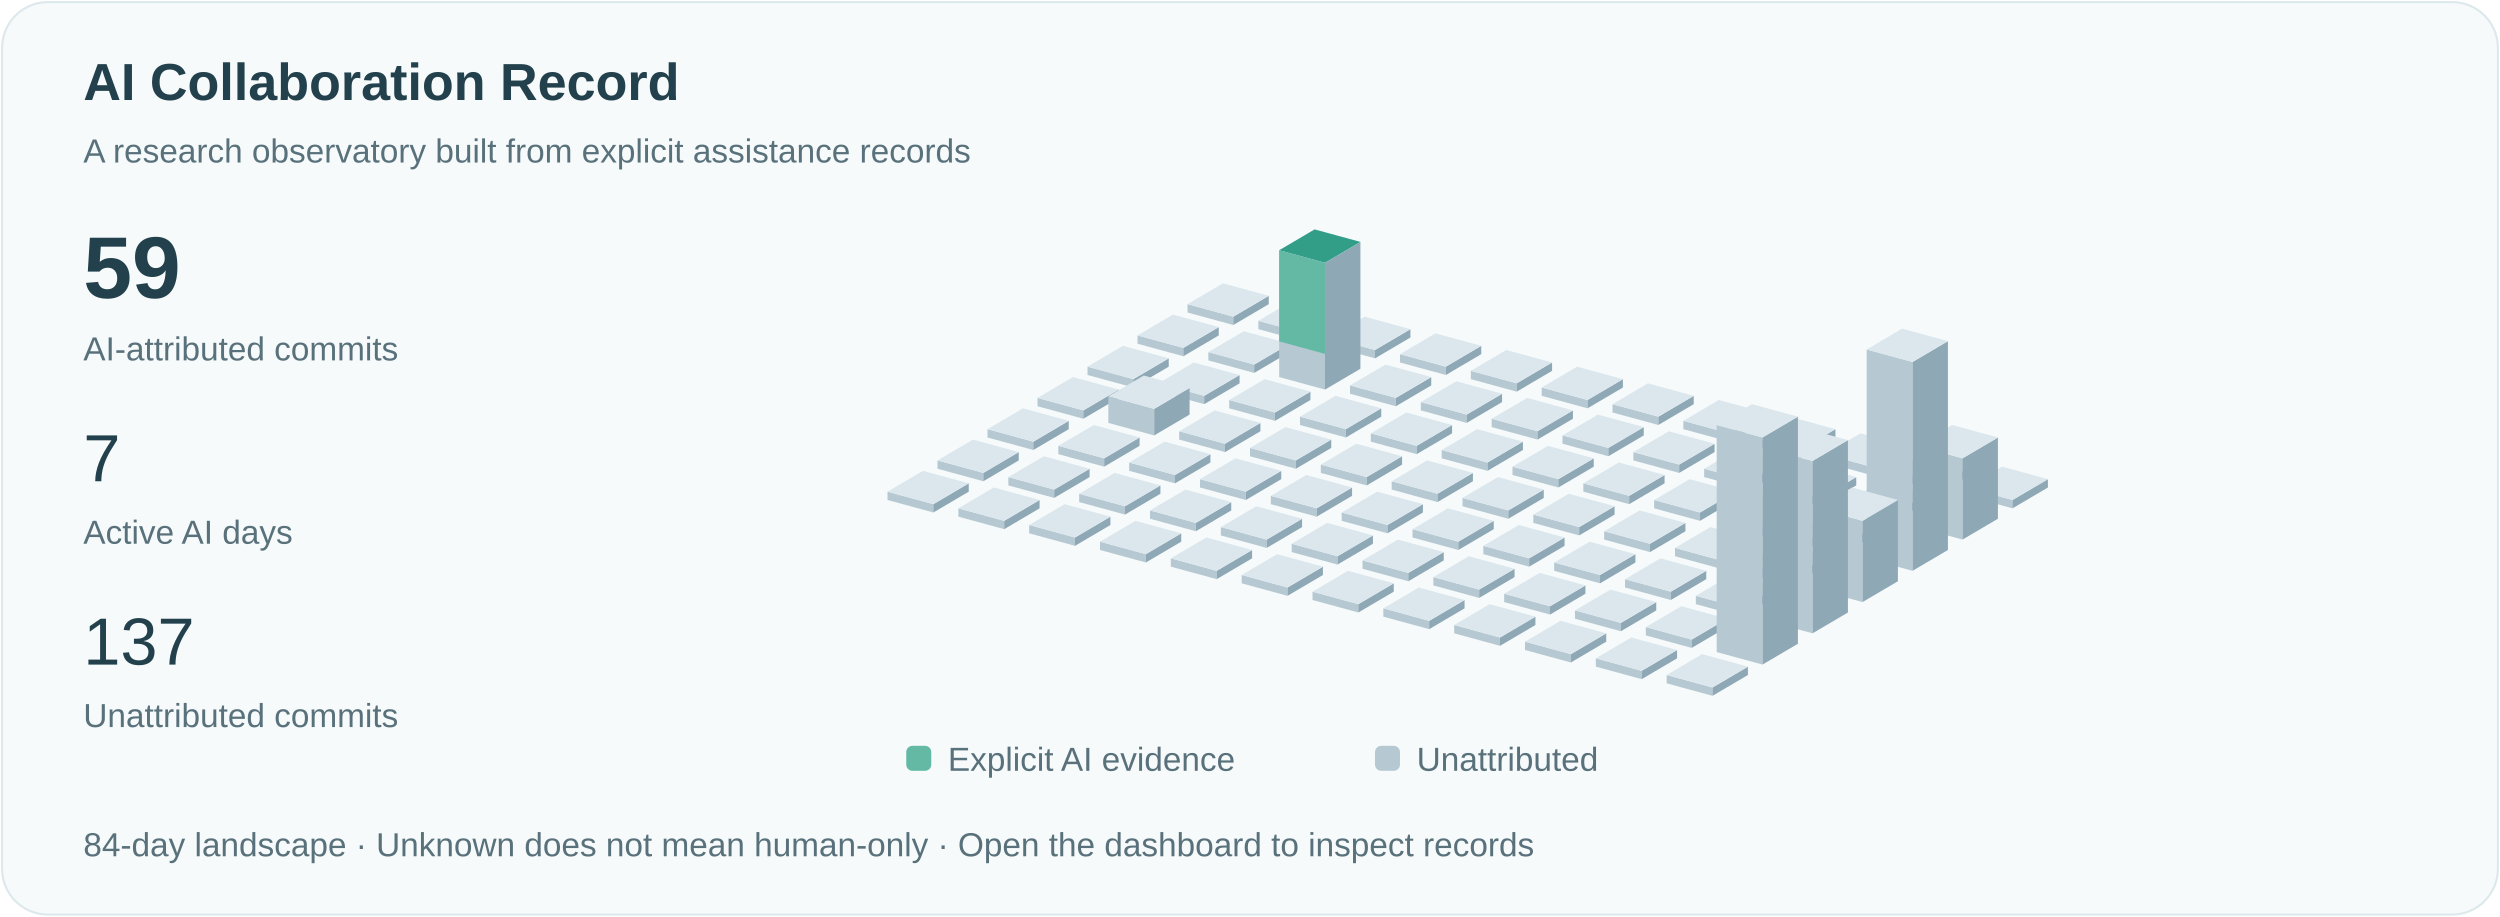
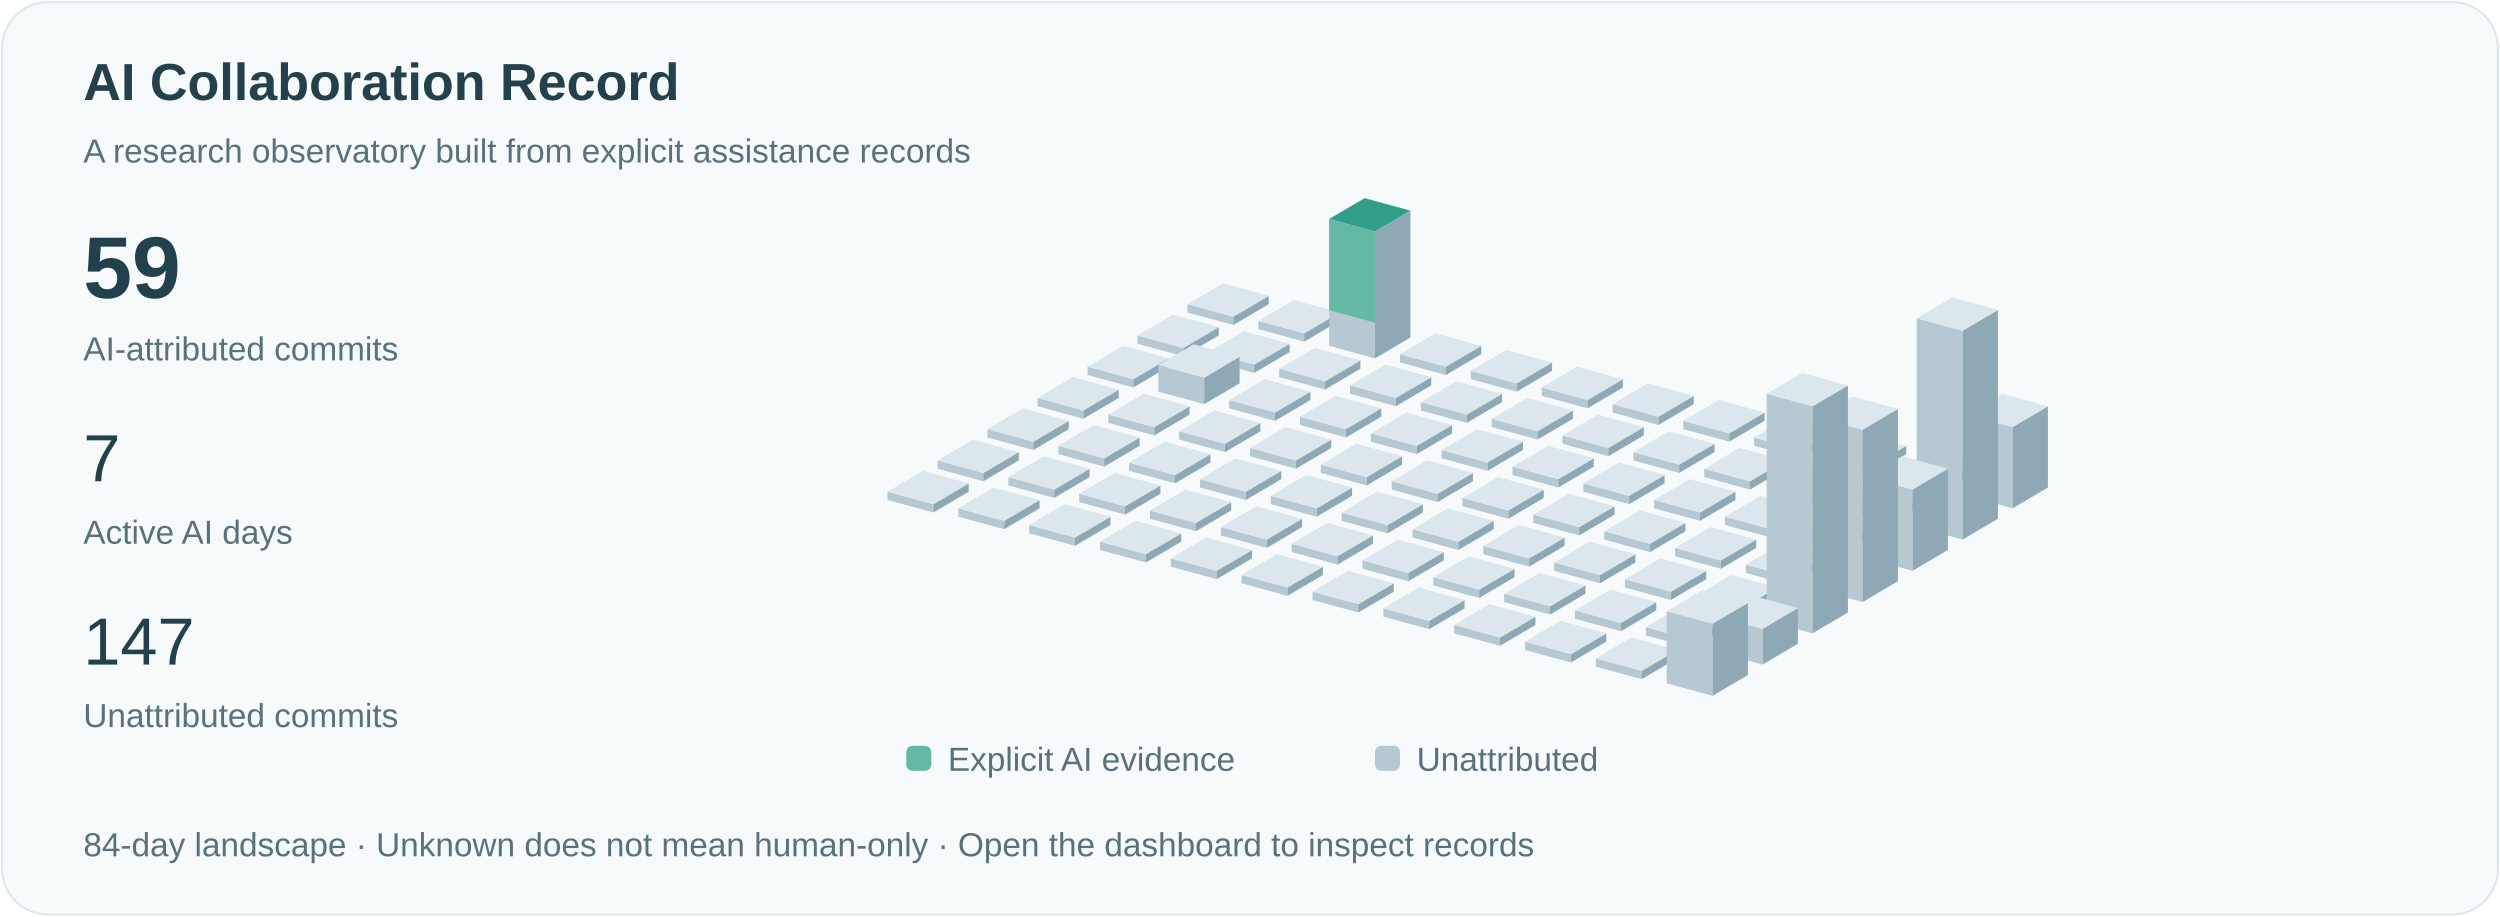
<svg xmlns="http://www.w3.org/2000/svg" viewBox="0 0 1200 440" role="img" aria-labelledby="title">
  <style>text{font-family:Arial,sans-serif;fill:#23414c}.small{font-size:16px;fill:#59717b}.pulse{animation:pulse 3s ease-in-out infinite}@keyframes pulse{50%{opacity:.35}}@media(prefers-reduced-motion:reduce){.pulse{animation:none}.signal{display:none}}</style>
  <rect x="1" y="1" width="1198" height="438" rx="22" fill="#f6fafb" stroke="#dce8eb" />
  <text x="40" y="48" font-size="25" font-weight="600">AI Collaboration Record</text>
  <text x="40" y="78" class="small">A research observatory built from explicit assistance records</text>
  <text x="40" y="143" font-size="42" font-weight="600">59</text>
  <text x="40" y="173" class="small">AI-attributed commits</text>
  <text x="40" y="231" font-size="32">7</text>
  <text x="40" y="261" class="small">Active AI days</text>
-   <text x="40" y="319" font-size="32">137</text>
+   <text x="40" y="319" font-size="32">147</text>
  <text x="40" y="349" class="small">Unattributed commits</text>
  <path d="M570,150l22,6 0,-4.0 -22,-6Z" fill="#b6c9d2" />
  <path d="M592,156l17,-10 0,-4.0 -17,10Z" fill="#8fa8b5" />
  <path d="M570,146.0l17,-10 22,6 -17,10Z" fill="#dbe7ed" />
  <path d="M546,165l22,6 0,-4.0 -22,-6Z" fill="#b6c9d2" />
  <path d="M568,171l17,-10 0,-4.0 -17,10Z" fill="#8fa8b5" />
  <path d="M546,161.0l17,-10 22,6 -17,10Z" fill="#dbe7ed" />
  <path d="M522,180l22,6 0,-4.0 -22,-6Z" fill="#b6c9d2" />
  <path d="M544,186l17,-10 0,-4.0 -17,10Z" fill="#8fa8b5" />
  <path d="M522,176.0l17,-10 22,6 -17,10Z" fill="#dbe7ed" />
  <path d="M498,195l22,6 0,-4.0 -22,-6Z" fill="#b6c9d2" />
  <path d="M520,201l17,-10 0,-4.0 -17,10Z" fill="#8fa8b5" />
  <path d="M498,191.0l17,-10 22,6 -17,10Z" fill="#dbe7ed" />
  <path d="M474,210l22,6 0,-4.0 -22,-6Z" fill="#b6c9d2" />
  <path d="M496,216l17,-10 0,-4.0 -17,10Z" fill="#8fa8b5" />
  <path d="M474,206.0l17,-10 22,6 -17,10Z" fill="#dbe7ed" />
  <path d="M450,225l22,6 0,-4.0 -22,-6Z" fill="#b6c9d2" />
  <path d="M472,231l17,-10 0,-4.0 -17,10Z" fill="#8fa8b5" />
  <path d="M450,221.0l17,-10 22,6 -17,10Z" fill="#dbe7ed" />
  <path d="M426,240l22,6 0,-4.0 -22,-6Z" fill="#b6c9d2" />
  <path d="M448,246l17,-10 0,-4.0 -17,10Z" fill="#8fa8b5" />
  <path d="M426,236.0l17,-10 22,6 -17,10Z" fill="#dbe7ed" />
  <path d="M604,158l22,6 0,-4.0 -22,-6Z" fill="#b6c9d2" />
  <path d="M626,164l17,-10 0,-4.0 -17,10Z" fill="#8fa8b5" />
  <path d="M604,154.0l17,-10 22,6 -17,10Z" fill="#dbe7ed" />
  <path d="M580,173l22,6 0,-4.0 -22,-6Z" fill="#b6c9d2" />
  <path d="M602,179l17,-10 0,-4.0 -17,10Z" fill="#8fa8b5" />
  <path d="M580,169.0l17,-10 22,6 -17,10Z" fill="#dbe7ed" />
-   <path d="M556,188l22,6 0,-4.0 -22,-6Z" fill="#b6c9d2" />
-   <path d="M578,194l17,-10 0,-4.0 -17,10Z" fill="#8fa8b5" />
-   <path d="M556,184.0l17,-10 22,6 -17,10Z" fill="#dbe7ed" />
-   <path d="M532,203l22,6 0,-12.75 -22,-6Z" fill="#b6c9d2" />
-   <path d="M554,209l17,-10 0,-12.75 -17,10Z" fill="#8fa8b5" />
-   <path d="M532,190.25l17,-10 22,6 -17,10Z" fill="#dbe7ed" />
+   <path d="M556,188l22,6 0,-12.75 -22,-6Z" fill="#b6c9d2" />
+   <path d="M578,194l17,-10 0,-12.75 -17,10Z" fill="#8fa8b5" />
+   <path d="M556,175.25l17,-10 22,6 -17,10Z" fill="#dbe7ed" />
+   <path d="M532,203l22,6 0,-4.0 -22,-6Z" fill="#b6c9d2" />
+   <path d="M554,209l17,-10 0,-4.0 -17,10Z" fill="#8fa8b5" />
+   <path d="M532,199.0l17,-10 22,6 -17,10Z" fill="#dbe7ed" />
  <path d="M508,218l22,6 0,-4.0 -22,-6Z" fill="#b6c9d2" />
  <path d="M530,224l17,-10 0,-4.0 -17,10Z" fill="#8fa8b5" />
  <path d="M508,214.0l17,-10 22,6 -17,10Z" fill="#dbe7ed" />
  <path d="M484,233l22,6 0,-4.0 -22,-6Z" fill="#b6c9d2" />
  <path d="M506,239l17,-10 0,-4.0 -17,10Z" fill="#8fa8b5" />
  <path d="M484,229.0l17,-10 22,6 -17,10Z" fill="#dbe7ed" />
  <path d="M460,248l22,6 0,-4.0 -22,-6Z" fill="#b6c9d2" />
  <path d="M482,254l17,-10 0,-4.0 -17,10Z" fill="#8fa8b5" />
  <path d="M460,244.0l17,-10 22,6 -17,10Z" fill="#dbe7ed" />
-   <path d="M638,166l22,6 0,-4.0 -22,-6Z" fill="#b6c9d2" />
-   <path d="M660,172l17,-10 0,-4.0 -17,10Z" fill="#8fa8b5" />
-   <path d="M638,162.0l17,-10 22,6 -17,10Z" fill="#dbe7ed" />
-   <path d="M614,181l22,6 0,-60.875 -22,-6Z" fill="#b6c9d2" />
-   <path d="M636,187l17,-10 0,-60.875 -17,10Z" fill="#8fa8b5" />
-   <path d="M614,120.125l17,-10 22,6 -17,10Z" fill="#dbe7ed" />
-   <path class="pulse" d="M614,120.125l17,-10 22,6 -17,10Z" fill="#339e88" />
-   <path d="M614,120.125l22,6 0,43.75 -22,-6Z" fill="#63b9a4" />
+   <path d="M638,166l22,6 0,-60.875 -22,-6Z" fill="#b6c9d2" />
+   <path d="M660,172l17,-10 0,-60.875 -17,10Z" fill="#8fa8b5" />
+   <path d="M638,105.125l17,-10 22,6 -17,10Z" fill="#dbe7ed" />
+   <path class="pulse" d="M638,105.125l17,-10 22,6 -17,10Z" fill="#339e88" />
+   <path d="M638,105.125l22,6 0,43.75 -22,-6Z" fill="#63b9a4" />
+   <path d="M614,181l22,6 0,-4.0 -22,-6Z" fill="#b6c9d2" />
+   <path d="M636,187l17,-10 0,-4.0 -17,10Z" fill="#8fa8b5" />
+   <path d="M614,177.0l17,-10 22,6 -17,10Z" fill="#dbe7ed" />
  <path d="M590,196l22,6 0,-4.0 -22,-6Z" fill="#b6c9d2" />
  <path d="M612,202l17,-10 0,-4.0 -17,10Z" fill="#8fa8b5" />
  <path d="M590,192.0l17,-10 22,6 -17,10Z" fill="#dbe7ed" />
  <path d="M566,211l22,6 0,-4.0 -22,-6Z" fill="#b6c9d2" />
  <path d="M588,217l17,-10 0,-4.0 -17,10Z" fill="#8fa8b5" />
  <path d="M566,207.0l17,-10 22,6 -17,10Z" fill="#dbe7ed" />
  <path d="M542,226l22,6 0,-4.0 -22,-6Z" fill="#b6c9d2" />
  <path d="M564,232l17,-10 0,-4.0 -17,10Z" fill="#8fa8b5" />
  <path d="M542,222.0l17,-10 22,6 -17,10Z" fill="#dbe7ed" />
  <path d="M518,241l22,6 0,-4.0 -22,-6Z" fill="#b6c9d2" />
  <path d="M540,247l17,-10 0,-4.0 -17,10Z" fill="#8fa8b5" />
  <path d="M518,237.0l17,-10 22,6 -17,10Z" fill="#dbe7ed" />
  <path d="M494,256l22,6 0,-4.0 -22,-6Z" fill="#b6c9d2" />
  <path d="M516,262l17,-10 0,-4.0 -17,10Z" fill="#8fa8b5" />
  <path d="M494,252.0l17,-10 22,6 -17,10Z" fill="#dbe7ed" />
  <path d="M672,174l22,6 0,-4.0 -22,-6Z" fill="#b6c9d2" />
  <path d="M694,180l17,-10 0,-4.0 -17,10Z" fill="#8fa8b5" />
  <path d="M672,170.0l17,-10 22,6 -17,10Z" fill="#dbe7ed" />
  <path d="M648,189l22,6 0,-4.0 -22,-6Z" fill="#b6c9d2" />
  <path d="M670,195l17,-10 0,-4.0 -17,10Z" fill="#8fa8b5" />
  <path d="M648,185.0l17,-10 22,6 -17,10Z" fill="#dbe7ed" />
  <path d="M624,204l22,6 0,-4.0 -22,-6Z" fill="#b6c9d2" />
  <path d="M646,210l17,-10 0,-4.0 -17,10Z" fill="#8fa8b5" />
  <path d="M624,200.0l17,-10 22,6 -17,10Z" fill="#dbe7ed" />
  <path d="M600,219l22,6 0,-4.0 -22,-6Z" fill="#b6c9d2" />
  <path d="M622,225l17,-10 0,-4.0 -17,10Z" fill="#8fa8b5" />
  <path d="M600,215.0l17,-10 22,6 -17,10Z" fill="#dbe7ed" />
  <path d="M576,234l22,6 0,-4.0 -22,-6Z" fill="#b6c9d2" />
  <path d="M598,240l17,-10 0,-4.0 -17,10Z" fill="#8fa8b5" />
  <path d="M576,230.0l17,-10 22,6 -17,10Z" fill="#dbe7ed" />
  <path d="M552,249l22,6 0,-4.0 -22,-6Z" fill="#b6c9d2" />
  <path d="M574,255l17,-10 0,-4.0 -17,10Z" fill="#8fa8b5" />
  <path d="M552,245.0l17,-10 22,6 -17,10Z" fill="#dbe7ed" />
  <path d="M528,264l22,6 0,-4.0 -22,-6Z" fill="#b6c9d2" />
  <path d="M550,270l17,-10 0,-4.0 -17,10Z" fill="#8fa8b5" />
  <path d="M528,260.0l17,-10 22,6 -17,10Z" fill="#dbe7ed" />
  <path d="M706,182l22,6 0,-4.0 -22,-6Z" fill="#b6c9d2" />
  <path d="M728,188l17,-10 0,-4.0 -17,10Z" fill="#8fa8b5" />
  <path d="M706,178.0l17,-10 22,6 -17,10Z" fill="#dbe7ed" />
  <path d="M682,197l22,6 0,-4.0 -22,-6Z" fill="#b6c9d2" />
  <path d="M704,203l17,-10 0,-4.0 -17,10Z" fill="#8fa8b5" />
  <path d="M682,193.0l17,-10 22,6 -17,10Z" fill="#dbe7ed" />
  <path d="M658,212l22,6 0,-4.0 -22,-6Z" fill="#b6c9d2" />
  <path d="M680,218l17,-10 0,-4.0 -17,10Z" fill="#8fa8b5" />
  <path d="M658,208.0l17,-10 22,6 -17,10Z" fill="#dbe7ed" />
  <path d="M634,227l22,6 0,-4.0 -22,-6Z" fill="#b6c9d2" />
  <path d="M656,233l17,-10 0,-4.0 -17,10Z" fill="#8fa8b5" />
  <path d="M634,223.0l17,-10 22,6 -17,10Z" fill="#dbe7ed" />
  <path d="M610,242l22,6 0,-4.0 -22,-6Z" fill="#b6c9d2" />
  <path d="M632,248l17,-10 0,-4.0 -17,10Z" fill="#8fa8b5" />
  <path d="M610,238.0l17,-10 22,6 -17,10Z" fill="#dbe7ed" />
  <path d="M586,257l22,6 0,-4.0 -22,-6Z" fill="#b6c9d2" />
  <path d="M608,263l17,-10 0,-4.0 -17,10Z" fill="#8fa8b5" />
  <path d="M586,253.0l17,-10 22,6 -17,10Z" fill="#dbe7ed" />
  <path d="M562,272l22,6 0,-4.0 -22,-6Z" fill="#b6c9d2" />
  <path d="M584,278l17,-10 0,-4.0 -17,10Z" fill="#8fa8b5" />
  <path d="M562,268.0l17,-10 22,6 -17,10Z" fill="#dbe7ed" />
  <path d="M740,190l22,6 0,-4.0 -22,-6Z" fill="#b6c9d2" />
  <path d="M762,196l17,-10 0,-4.0 -17,10Z" fill="#8fa8b5" />
  <path d="M740,186.0l17,-10 22,6 -17,10Z" fill="#dbe7ed" />
  <path d="M716,205l22,6 0,-4.0 -22,-6Z" fill="#b6c9d2" />
  <path d="M738,211l17,-10 0,-4.0 -17,10Z" fill="#8fa8b5" />
  <path d="M716,201.0l17,-10 22,6 -17,10Z" fill="#dbe7ed" />
  <path d="M692,220l22,6 0,-4.0 -22,-6Z" fill="#b6c9d2" />
  <path d="M714,226l17,-10 0,-4.0 -17,10Z" fill="#8fa8b5" />
  <path d="M692,216.0l17,-10 22,6 -17,10Z" fill="#dbe7ed" />
  <path d="M668,235l22,6 0,-4.0 -22,-6Z" fill="#b6c9d2" />
  <path d="M690,241l17,-10 0,-4.0 -17,10Z" fill="#8fa8b5" />
  <path d="M668,231.0l17,-10 22,6 -17,10Z" fill="#dbe7ed" />
  <path d="M644,250l22,6 0,-4.0 -22,-6Z" fill="#b6c9d2" />
  <path d="M666,256l17,-10 0,-4.0 -17,10Z" fill="#8fa8b5" />
  <path d="M644,246.0l17,-10 22,6 -17,10Z" fill="#dbe7ed" />
  <path d="M620,265l22,6 0,-4.0 -22,-6Z" fill="#b6c9d2" />
  <path d="M642,271l17,-10 0,-4.0 -17,10Z" fill="#8fa8b5" />
  <path d="M620,261.0l17,-10 22,6 -17,10Z" fill="#dbe7ed" />
  <path d="M596,280l22,6 0,-4.0 -22,-6Z" fill="#b6c9d2" />
  <path d="M618,286l17,-10 0,-4.0 -17,10Z" fill="#8fa8b5" />
  <path d="M596,276.0l17,-10 22,6 -17,10Z" fill="#dbe7ed" />
  <path d="M774,198l22,6 0,-4.0 -22,-6Z" fill="#b6c9d2" />
  <path d="M796,204l17,-10 0,-4.0 -17,10Z" fill="#8fa8b5" />
  <path d="M774,194.0l17,-10 22,6 -17,10Z" fill="#dbe7ed" />
  <path d="M750,213l22,6 0,-4.0 -22,-6Z" fill="#b6c9d2" />
  <path d="M772,219l17,-10 0,-4.0 -17,10Z" fill="#8fa8b5" />
  <path d="M750,209.0l17,-10 22,6 -17,10Z" fill="#dbe7ed" />
  <path d="M726,228l22,6 0,-4.0 -22,-6Z" fill="#b6c9d2" />
  <path d="M748,234l17,-10 0,-4.0 -17,10Z" fill="#8fa8b5" />
  <path d="M726,224.0l17,-10 22,6 -17,10Z" fill="#dbe7ed" />
  <path d="M702,243l22,6 0,-4.0 -22,-6Z" fill="#b6c9d2" />
  <path d="M724,249l17,-10 0,-4.0 -17,10Z" fill="#8fa8b5" />
  <path d="M702,239.0l17,-10 22,6 -17,10Z" fill="#dbe7ed" />
  <path d="M678,258l22,6 0,-4.0 -22,-6Z" fill="#b6c9d2" />
  <path d="M700,264l17,-10 0,-4.0 -17,10Z" fill="#8fa8b5" />
  <path d="M678,254.0l17,-10 22,6 -17,10Z" fill="#dbe7ed" />
  <path d="M654,273l22,6 0,-4.0 -22,-6Z" fill="#b6c9d2" />
  <path d="M676,279l17,-10 0,-4.0 -17,10Z" fill="#8fa8b5" />
  <path d="M654,269.0l17,-10 22,6 -17,10Z" fill="#dbe7ed" />
  <path d="M630,288l22,6 0,-4.0 -22,-6Z" fill="#b6c9d2" />
  <path d="M652,294l17,-10 0,-4.0 -17,10Z" fill="#8fa8b5" />
  <path d="M630,284.0l17,-10 22,6 -17,10Z" fill="#dbe7ed" />
  <path d="M808,206l22,6 0,-4.0 -22,-6Z" fill="#b6c9d2" />
  <path d="M830,212l17,-10 0,-4.0 -17,10Z" fill="#8fa8b5" />
  <path d="M808,202.0l17,-10 22,6 -17,10Z" fill="#dbe7ed" />
  <path d="M784,221l22,6 0,-4.0 -22,-6Z" fill="#b6c9d2" />
  <path d="M806,227l17,-10 0,-4.0 -17,10Z" fill="#8fa8b5" />
  <path d="M784,217.0l17,-10 22,6 -17,10Z" fill="#dbe7ed" />
  <path d="M760,236l22,6 0,-4.0 -22,-6Z" fill="#b6c9d2" />
  <path d="M782,242l17,-10 0,-4.0 -17,10Z" fill="#8fa8b5" />
  <path d="M760,232.0l17,-10 22,6 -17,10Z" fill="#dbe7ed" />
  <path d="M736,251l22,6 0,-4.0 -22,-6Z" fill="#b6c9d2" />
  <path d="M758,257l17,-10 0,-4.0 -17,10Z" fill="#8fa8b5" />
  <path d="M736,247.0l17,-10 22,6 -17,10Z" fill="#dbe7ed" />
  <path d="M712,266l22,6 0,-4.0 -22,-6Z" fill="#b6c9d2" />
  <path d="M734,272l17,-10 0,-4.0 -17,10Z" fill="#8fa8b5" />
  <path d="M712,262.0l17,-10 22,6 -17,10Z" fill="#dbe7ed" />
  <path d="M688,281l22,6 0,-4.0 -22,-6Z" fill="#b6c9d2" />
  <path d="M710,287l17,-10 0,-4.0 -17,10Z" fill="#8fa8b5" />
  <path d="M688,277.0l17,-10 22,6 -17,10Z" fill="#dbe7ed" />
  <path d="M664,296l22,6 0,-4.0 -22,-6Z" fill="#b6c9d2" />
  <path d="M686,302l17,-10 0,-4.0 -17,10Z" fill="#8fa8b5" />
  <path d="M664,292.0l17,-10 22,6 -17,10Z" fill="#dbe7ed" />
  <path d="M842,214l22,6 0,-4.0 -22,-6Z" fill="#b6c9d2" />
  <path d="M864,220l17,-10 0,-4.0 -17,10Z" fill="#8fa8b5" />
  <path d="M842,210.0l17,-10 22,6 -17,10Z" fill="#dbe7ed" />
  <path d="M818,229l22,6 0,-4.0 -22,-6Z" fill="#b6c9d2" />
  <path d="M840,235l17,-10 0,-4.0 -17,10Z" fill="#8fa8b5" />
  <path d="M818,225.0l17,-10 22,6 -17,10Z" fill="#dbe7ed" />
  <path d="M794,244l22,6 0,-4.0 -22,-6Z" fill="#b6c9d2" />
  <path d="M816,250l17,-10 0,-4.0 -17,10Z" fill="#8fa8b5" />
  <path d="M794,240.0l17,-10 22,6 -17,10Z" fill="#dbe7ed" />
  <path d="M770,259l22,6 0,-4.0 -22,-6Z" fill="#b6c9d2" />
  <path d="M792,265l17,-10 0,-4.0 -17,10Z" fill="#8fa8b5" />
  <path d="M770,255.0l17,-10 22,6 -17,10Z" fill="#dbe7ed" />
  <path d="M746,274l22,6 0,-4.0 -22,-6Z" fill="#b6c9d2" />
  <path d="M768,280l17,-10 0,-4.0 -17,10Z" fill="#8fa8b5" />
  <path d="M746,270.0l17,-10 22,6 -17,10Z" fill="#dbe7ed" />
  <path d="M722,289l22,6 0,-4.0 -22,-6Z" fill="#b6c9d2" />
  <path d="M744,295l17,-10 0,-4.0 -17,10Z" fill="#8fa8b5" />
  <path d="M722,285.0l17,-10 22,6 -17,10Z" fill="#dbe7ed" />
  <path d="M698,304l22,6 0,-4.0 -22,-6Z" fill="#b6c9d2" />
  <path d="M720,310l17,-10 0,-4.0 -17,10Z" fill="#8fa8b5" />
  <path d="M698,300.0l17,-10 22,6 -17,10Z" fill="#dbe7ed" />
  <path d="M876,222l22,6 0,-4.0 -22,-6Z" fill="#b6c9d2" />
  <path d="M898,228l17,-10 0,-4.0 -17,10Z" fill="#8fa8b5" />
  <path d="M876,218.0l17,-10 22,6 -17,10Z" fill="#dbe7ed" />
  <path d="M852,237l22,6 0,-4.0 -22,-6Z" fill="#b6c9d2" />
  <path d="M874,243l17,-10 0,-4.0 -17,10Z" fill="#8fa8b5" />
  <path d="M852,233.0l17,-10 22,6 -17,10Z" fill="#dbe7ed" />
  <path d="M828,252l22,6 0,-4.0 -22,-6Z" fill="#b6c9d2" />
  <path d="M850,258l17,-10 0,-4.0 -17,10Z" fill="#8fa8b5" />
  <path d="M828,248.0l17,-10 22,6 -17,10Z" fill="#dbe7ed" />
  <path d="M804,267l22,6 0,-4.0 -22,-6Z" fill="#b6c9d2" />
  <path d="M826,273l17,-10 0,-4.0 -17,10Z" fill="#8fa8b5" />
  <path d="M804,263.0l17,-10 22,6 -17,10Z" fill="#dbe7ed" />
  <path d="M780,282l22,6 0,-4.0 -22,-6Z" fill="#b6c9d2" />
  <path d="M802,288l17,-10 0,-4.0 -17,10Z" fill="#8fa8b5" />
  <path d="M780,278.0l17,-10 22,6 -17,10Z" fill="#dbe7ed" />
  <path d="M756,297l22,6 0,-4.0 -22,-6Z" fill="#b6c9d2" />
  <path d="M778,303l17,-10 0,-4.0 -17,10Z" fill="#8fa8b5" />
  <path d="M756,293.0l17,-10 22,6 -17,10Z" fill="#dbe7ed" />
  <path d="M732,312l22,6 0,-4.0 -22,-6Z" fill="#b6c9d2" />
  <path d="M754,318l17,-10 0,-4.0 -17,10Z" fill="#8fa8b5" />
  <path d="M732,308.0l17,-10 22,6 -17,10Z" fill="#dbe7ed" />
  <path d="M910,230l22,6 0,-4.0 -22,-6Z" fill="#b6c9d2" />
  <path d="M932,236l17,-10 0,-4.0 -17,10Z" fill="#8fa8b5" />
  <path d="M910,226.0l17,-10 22,6 -17,10Z" fill="#dbe7ed" />
  <path d="M886,245l22,6 0,-4.0 -22,-6Z" fill="#b6c9d2" />
  <path d="M908,251l17,-10 0,-4.0 -17,10Z" fill="#8fa8b5" />
  <path d="M886,241.0l17,-10 22,6 -17,10Z" fill="#dbe7ed" />
  <path d="M862,260l22,6 0,-4.0 -22,-6Z" fill="#b6c9d2" />
  <path d="M884,266l17,-10 0,-4.0 -17,10Z" fill="#8fa8b5" />
  <path d="M862,256.0l17,-10 22,6 -17,10Z" fill="#dbe7ed" />
  <path d="M838,275l22,6 0,-4.0 -22,-6Z" fill="#b6c9d2" />
  <path d="M860,281l17,-10 0,-4.0 -17,10Z" fill="#8fa8b5" />
  <path d="M838,271.0l17,-10 22,6 -17,10Z" fill="#dbe7ed" />
  <path d="M814,290l22,6 0,-4.0 -22,-6Z" fill="#b6c9d2" />
  <path d="M836,296l17,-10 0,-4.0 -17,10Z" fill="#8fa8b5" />
  <path d="M814,286.0l17,-10 22,6 -17,10Z" fill="#dbe7ed" />
  <path d="M790,305l22,6 0,-4.0 -22,-6Z" fill="#b6c9d2" />
  <path d="M812,311l17,-10 0,-4.0 -17,10Z" fill="#8fa8b5" />
  <path d="M790,301.0l17,-10 22,6 -17,10Z" fill="#dbe7ed" />
  <path d="M766,320l22,6 0,-4.0 -22,-6Z" fill="#b6c9d2" />
  <path d="M788,326l17,-10 0,-4.0 -17,10Z" fill="#8fa8b5" />
  <path d="M766,316.0l17,-10 22,6 -17,10Z" fill="#dbe7ed" />
-   <path d="M944,238l22,6 0,-4.0 -22,-6Z" fill="#b6c9d2" />
-   <path d="M966,244l17,-10 0,-4.0 -17,10Z" fill="#8fa8b5" />
-   <path d="M944,234.0l17,-10 22,6 -17,10Z" fill="#dbe7ed" />
-   <path d="M920,253l22,6 0,-39.0 -22,-6Z" fill="#b6c9d2" />
-   <path d="M942,259l17,-10 0,-39.0 -17,10Z" fill="#8fa8b5" />
-   <path d="M920,214.0l17,-10 22,6 -17,10Z" fill="#dbe7ed" />
-   <path d="M896,268l22,6 0,-100.25 -22,-6Z" fill="#b6c9d2" />
-   <path d="M918,274l17,-10 0,-100.25 -17,10Z" fill="#8fa8b5" />
-   <path d="M896,167.75l17,-10 22,6 -17,10Z" fill="#dbe7ed" />
-   <path d="M872,283l22,6 0,-39.0 -22,-6Z" fill="#b6c9d2" />
-   <path d="M894,289l17,-10 0,-39.0 -17,10Z" fill="#8fa8b5" />
-   <path d="M872,244.0l17,-10 22,6 -17,10Z" fill="#dbe7ed" />
-   <path d="M848,298l22,6 0,-82.75 -22,-6Z" fill="#b6c9d2" />
-   <path d="M870,304l17,-10 0,-82.75 -17,10Z" fill="#8fa8b5" />
-   <path d="M848,215.25l17,-10 22,6 -17,10Z" fill="#dbe7ed" />
-   <path d="M824,313l22,6 0,-109.0 -22,-6Z" fill="#b6c9d2" />
-   <path d="M846,319l17,-10 0,-109.0 -17,10Z" fill="#8fa8b5" />
-   <path d="M824,204.0l17,-10 22,6 -17,10Z" fill="#dbe7ed" />
-   <path d="M800,328l22,6 0,-4.0 -22,-6Z" fill="#b6c9d2" />
-   <path d="M822,334l17,-10 0,-4.0 -17,10Z" fill="#8fa8b5" />
-   <path d="M800,324.0l17,-10 22,6 -17,10Z" fill="#dbe7ed" />
+   <path d="M944,238l22,6 0,-39.0 -22,-6Z" fill="#b6c9d2" />
+   <path d="M966,244l17,-10 0,-39.0 -17,10Z" fill="#8fa8b5" />
+   <path d="M944,199.0l17,-10 22,6 -17,10Z" fill="#dbe7ed" />
+   <path d="M920,253l22,6 0,-100.25 -22,-6Z" fill="#b6c9d2" />
+   <path d="M942,259l17,-10 0,-100.25 -17,10Z" fill="#8fa8b5" />
+   <path d="M920,152.75l17,-10 22,6 -17,10Z" fill="#dbe7ed" />
+   <path d="M896,268l22,6 0,-39.0 -22,-6Z" fill="#b6c9d2" />
+   <path d="M918,274l17,-10 0,-39.0 -17,10Z" fill="#8fa8b5" />
+   <path d="M896,229.0l17,-10 22,6 -17,10Z" fill="#dbe7ed" />
+   <path d="M872,283l22,6 0,-82.75 -22,-6Z" fill="#b6c9d2" />
+   <path d="M894,289l17,-10 0,-82.75 -17,10Z" fill="#8fa8b5" />
+   <path d="M872,200.25l17,-10 22,6 -17,10Z" fill="#dbe7ed" />
+   <path d="M848,298l22,6 0,-109.0 -22,-6Z" fill="#b6c9d2" />
+   <path d="M870,304l17,-10 0,-109.0 -17,10Z" fill="#8fa8b5" />
+   <path d="M848,189.0l17,-10 22,6 -17,10Z" fill="#dbe7ed" />
+   <path d="M824,313l22,6 0,-17.125 -22,-6Z" fill="#b6c9d2" />
+   <path d="M846,319l17,-10 0,-17.125 -17,10Z" fill="#8fa8b5" />
+   <path d="M824,295.875l17,-10 22,6 -17,10Z" fill="#dbe7ed" />
+   <path d="M800,328l22,6 0,-34.625 -22,-6Z" fill="#b6c9d2" />
+   <path d="M822,334l17,-10 0,-34.625 -17,10Z" fill="#8fa8b5" />
+   <path d="M800,293.375l17,-10 22,6 -17,10Z" fill="#dbe7ed" />
  <rect x="435" y="358" width="12" height="12" rx="3" fill="#63b9a4" />
  <text x="455" y="370" class="small">Explicit AI evidence</text>
  <rect x="660" y="358" width="12" height="12" rx="3" fill="#b6c9d2" />
  <text x="680" y="370" class="small">Unattributed</text>
  <text x="40" y="411" class="small">84-day landscape · Unknown does not mean human-only · Open the dashboard to inspect records</text>
</svg>
